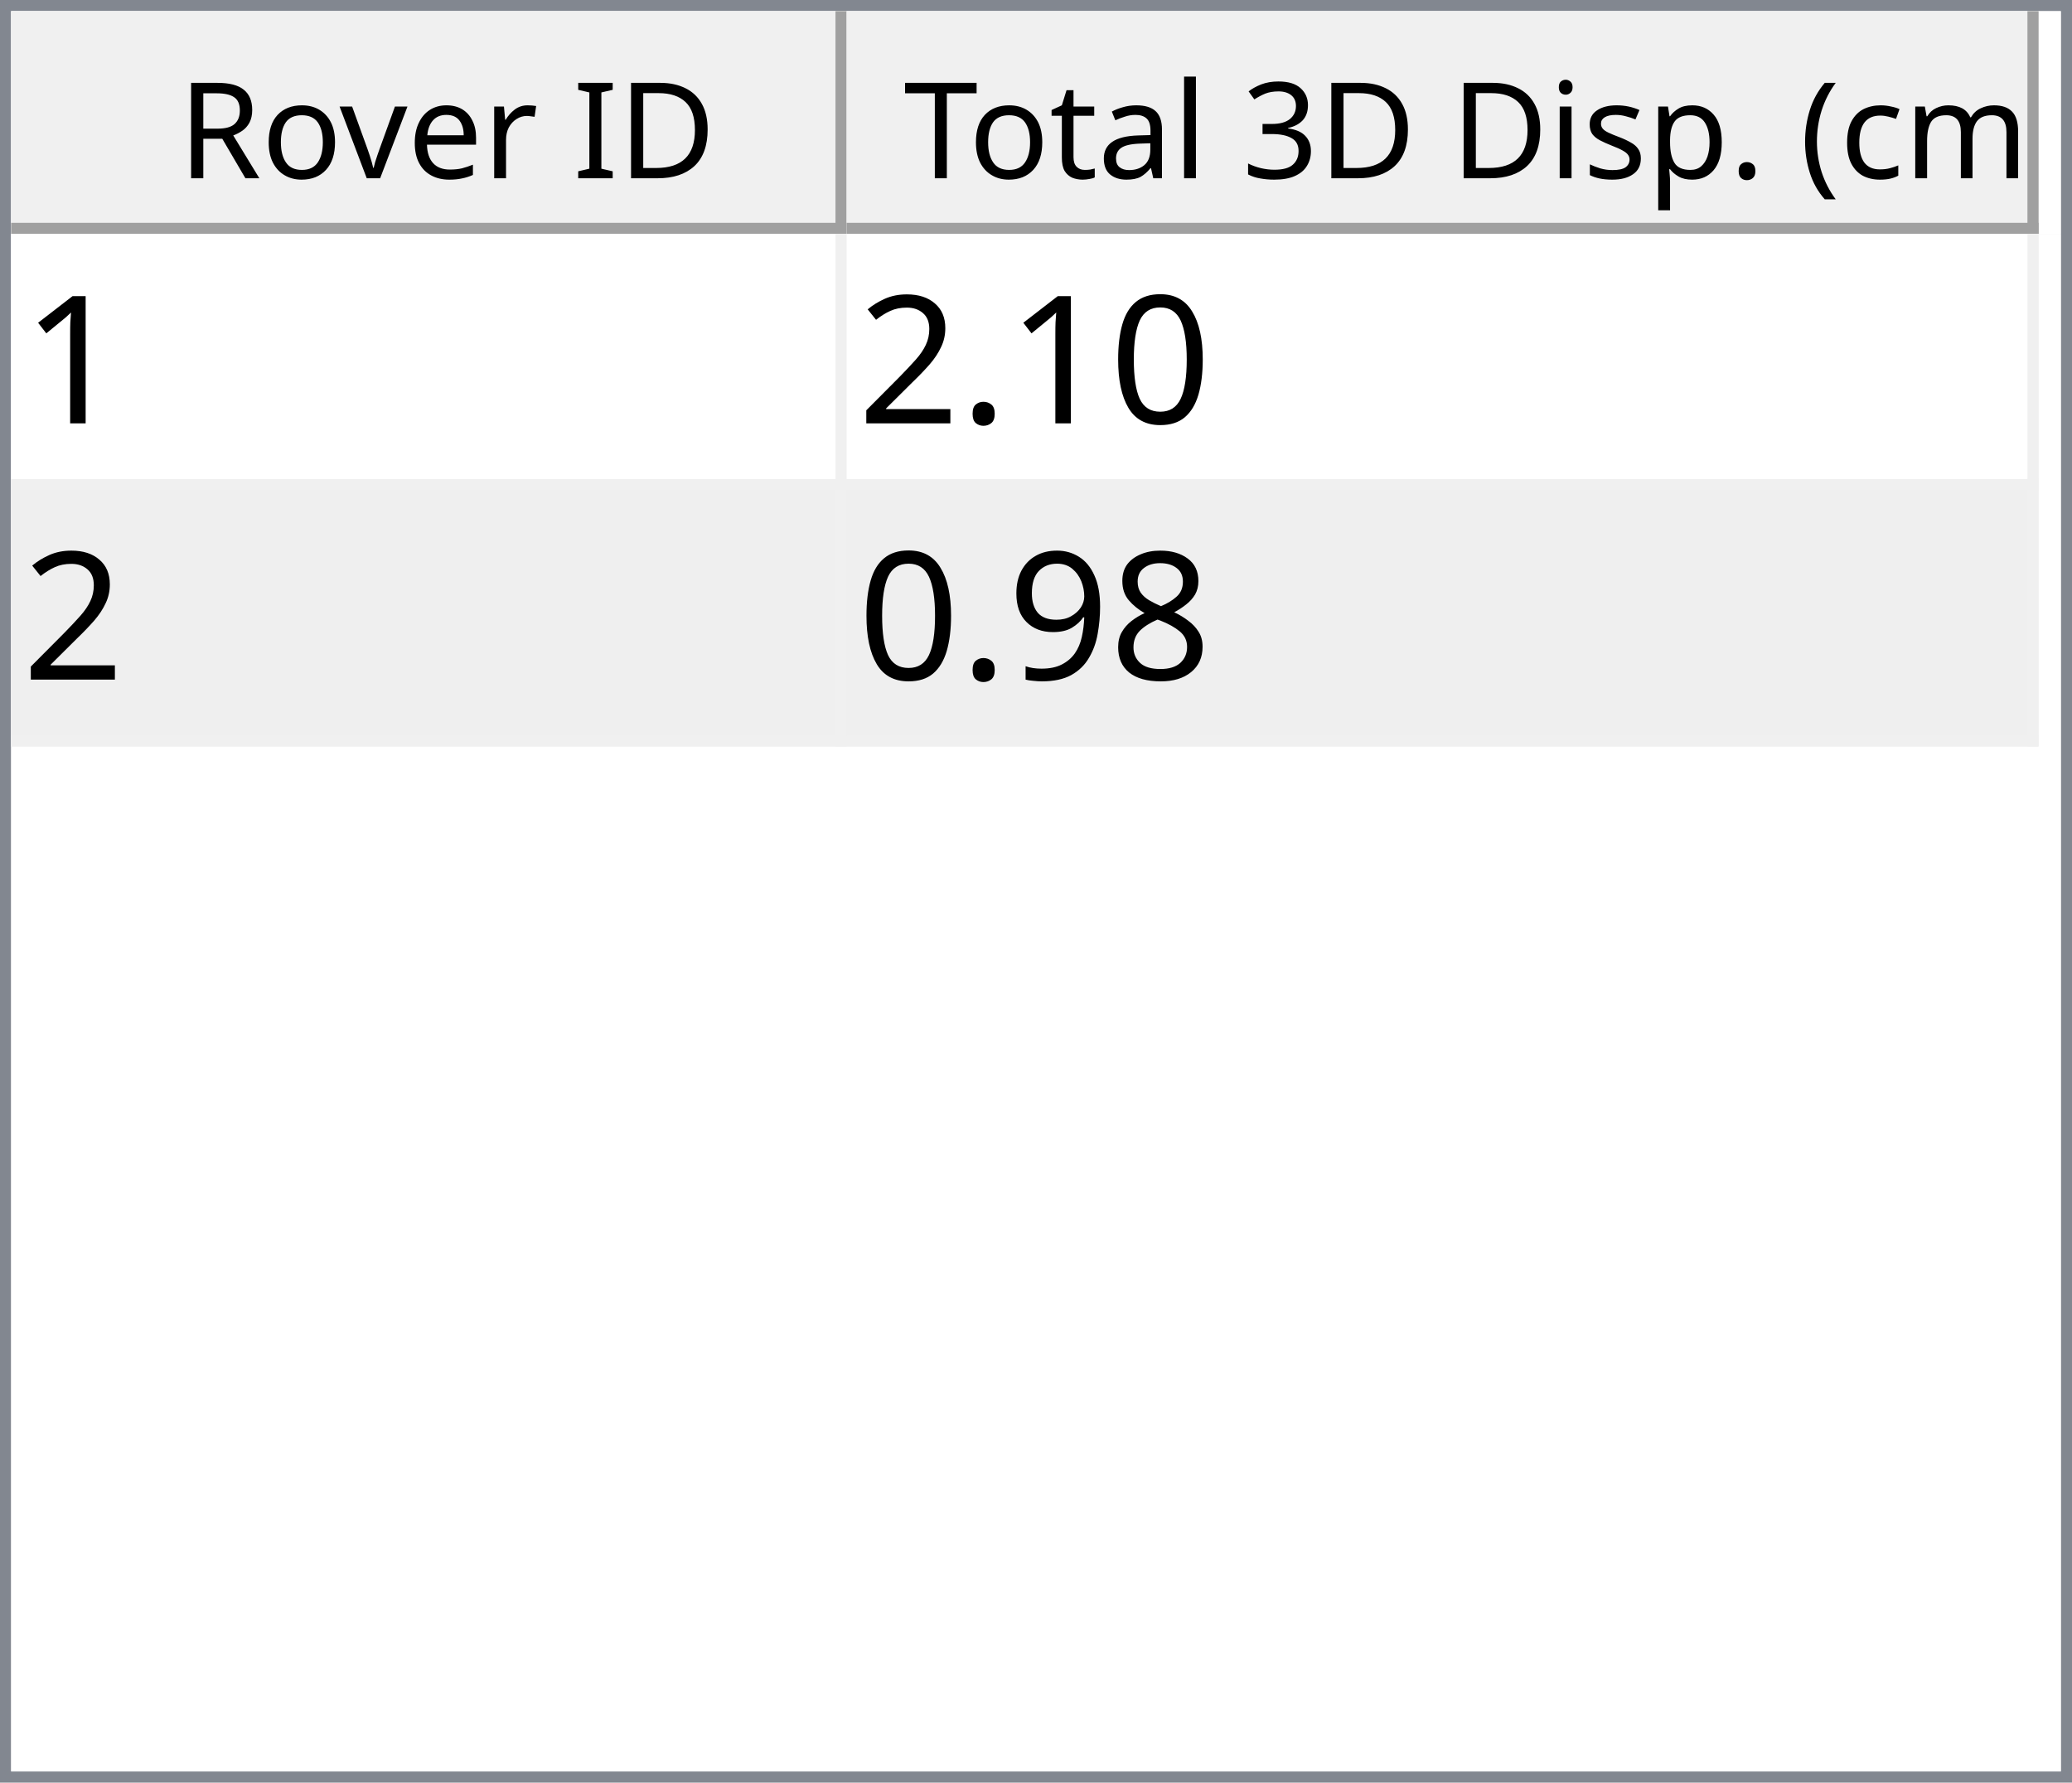
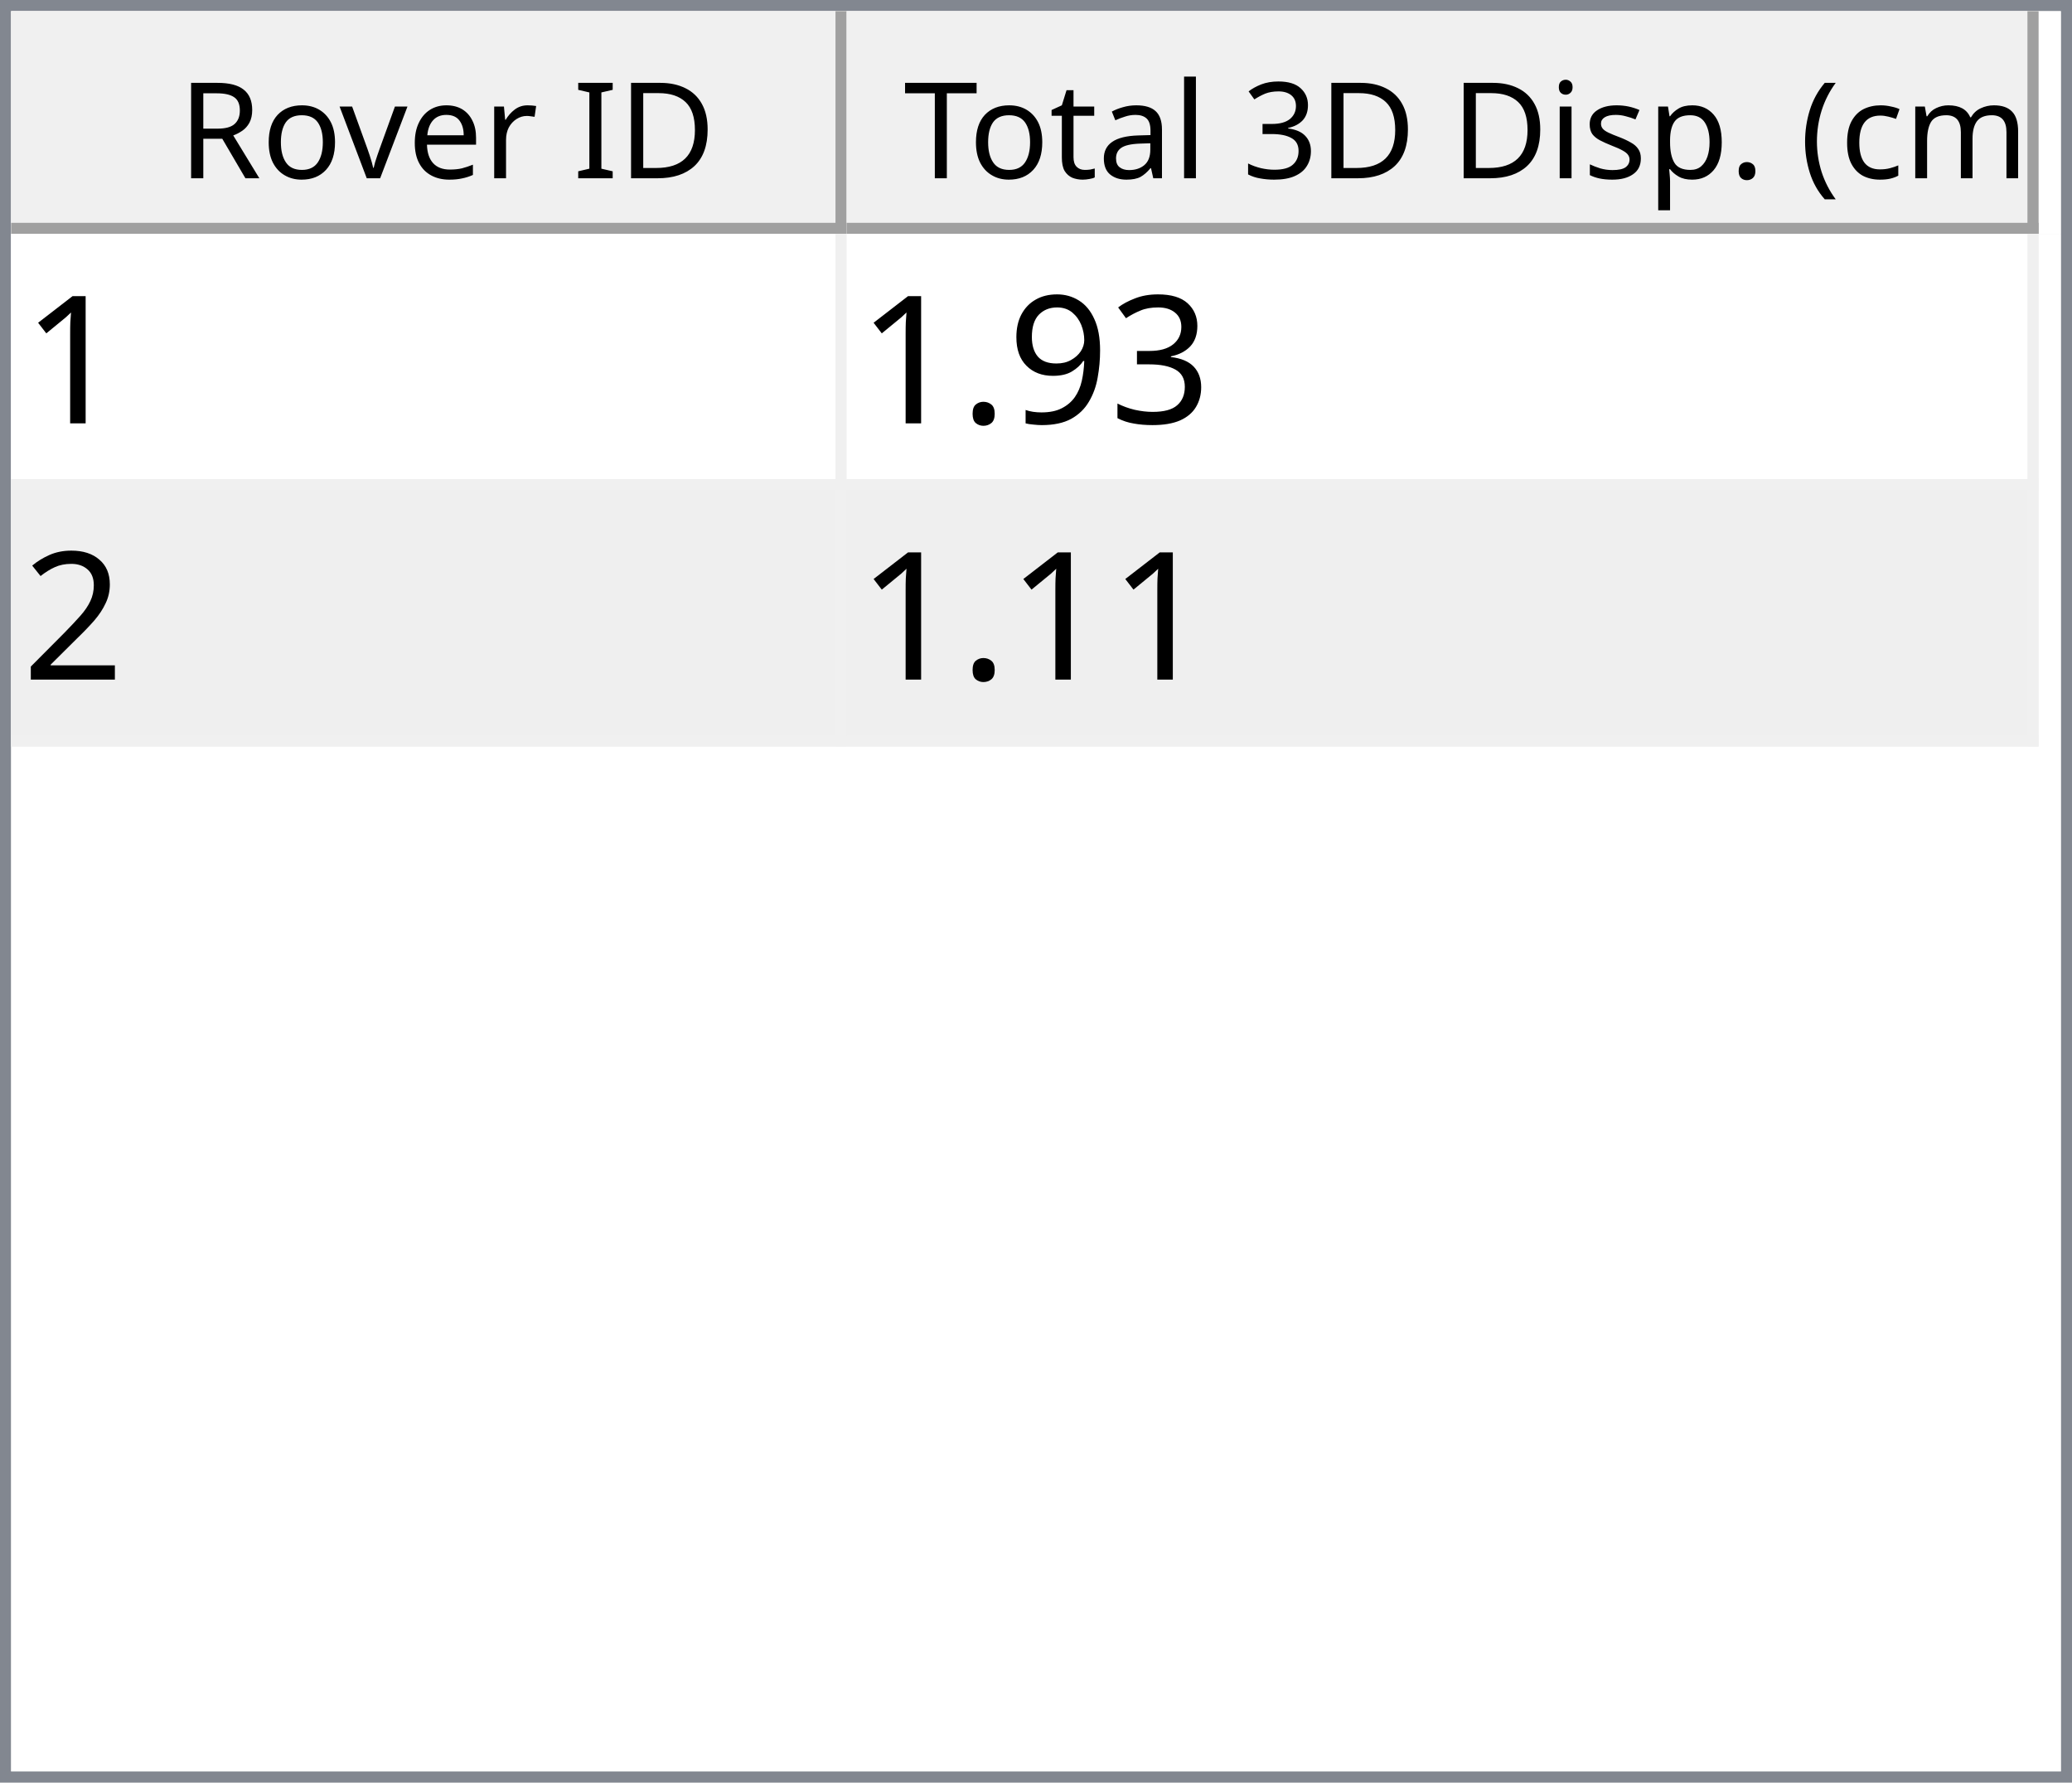
<svg xmlns="http://www.w3.org/2000/svg" style="fill-opacity:1; color-rendering:auto; color-interpolation:auto; text-rendering:auto; stroke:black; stroke-linecap:square; stroke-miterlimit:10; shape-rendering:auto; stroke-opacity:1; fill:black; stroke-dasharray:none; font-weight:normal; stroke-width:1; font-family:'Dialog'; font-style:normal; stroke-linejoin:miter; font-size:12px; stroke-dashoffset:0; image-rendering:auto;" width="186" height="160">
  <defs id="genericDefs" />
  <g>
    <defs id="defs1">
      <clipPath clipPathUnits="userSpaceOnUse" id="clipPath1">
        <path d="M0 0 L186 0 L186 160 L0 160 L0 0 Z" />
      </clipPath>
      <clipPath clipPathUnits="userSpaceOnUse" id="clipPath2">
        <path d="M0 0 L0 160 L186 160 L186 0 Z" />
      </clipPath>
      <clipPath clipPathUnits="userSpaceOnUse" id="clipPath3">
        <path d="M0 0 L0 20 L184 20 L184 0 Z" />
      </clipPath>
      <clipPath clipPathUnits="userSpaceOnUse" id="clipPath4">
        <path d="M0 0 L0 20 L75 20 L75 0 Z" />
      </clipPath>
      <clipPath clipPathUnits="userSpaceOnUse" id="clipPath5">
        <path d="M1 1 L1 19 L74 19 L74 1 Z" />
      </clipPath>
      <clipPath clipPathUnits="userSpaceOnUse" id="clipPath6">
        <path d="M0 0 L0 18 L73 18 L73 0 Z" />
      </clipPath>
      <clipPath clipPathUnits="userSpaceOnUse" id="clipPath7">
        <path d="M-0.5 -0.5 L-0.5 19.5 L74.5 19.5 L74.5 -0.5 Z" />
      </clipPath>
      <clipPath clipPathUnits="userSpaceOnUse" id="clipPath8">
        <path d="M0 0 L0 20 L107 20 L107 0 Z" />
      </clipPath>
      <clipPath clipPathUnits="userSpaceOnUse" id="clipPath9">
        <path d="M1 1 L1 19 L106 19 L106 1 Z" />
      </clipPath>
      <clipPath clipPathUnits="userSpaceOnUse" id="clipPath10">
        <path d="M0 0 L0 18 L105 18 L105 0 Z" />
      </clipPath>
      <clipPath clipPathUnits="userSpaceOnUse" id="clipPath11">
        <path d="M-0.5 -0.5 L-0.5 19.5 L106.5 19.5 L106.5 -0.5 Z" />
      </clipPath>
      <clipPath clipPathUnits="userSpaceOnUse" id="clipPath12">
        <path d="M0 0 L0 138 L184 138 L184 0 Z" />
      </clipPath>
      <clipPath clipPathUnits="userSpaceOnUse" id="clipPath13">
        <path d="M0 0 L0 46 L182 46 L182 0 Z" />
      </clipPath>
      <clipPath clipPathUnits="userSpaceOnUse" id="clipPath14">
        <path d="M-0.5 -0.5 L-0.5 45.5 L181.5 45.5 L181.5 -0.5 Z" />
      </clipPath>
      <clipPath clipPathUnits="userSpaceOnUse" id="clipPath15">
        <path d="M0 0 L0 22 L74 22 L74 0 Z" />
      </clipPath>
      <clipPath clipPathUnits="userSpaceOnUse" id="clipPath16">
        <path d="M0 0 L0 22 L106 22 L106 0 Z" />
      </clipPath>
      <font horiz-adv-x="64.551" id="font1">
        <font-face ascent="107.91" descent="25.098" units-per-em="100" style="font-style:normal; font-family:Segoe UI; font-weight:normal;" />
        <missing-glyph horiz-adv-x="64.551" d="M8.109 0 L8.109 68.266 L56.453 68.266 L56.453 0 L8.109 0 ZM15.328 7.234 L49.219 7.234 L49.219 61.031 L15.328 61.031 L15.328 7.234 Z" />
        <glyph unicode="D" horiz-adv-x="70.117" d="M9.188 0 L9.188 70.016 L28.516 70.016 Q65.531 70.016 65.531 35.891 Q65.531 19.672 55.25 9.836 Q44.969 0 27.734 0 L9.188 0 ZM17.391 62.594 L17.391 7.422 L27.828 7.422 Q41.609 7.422 49.273 14.797 Q56.938 22.172 56.938 35.688 Q56.938 62.594 28.328 62.594 L17.391 62.594 Z" />
        <glyph unicode="I" horiz-adv-x="26.611" d="M17.391 0 L9.188 0 L9.188 70.016 L17.391 70.016 L17.391 0 Z" />
        <glyph unicode=" " horiz-adv-x="27.393" d="" />
        <glyph unicode="r" horiz-adv-x="34.766" d="M34.188 41.891 Q32.078 43.5 28.125 43.5 Q23 43.5 19.555 38.672 Q16.109 33.844 16.109 25.484 L16.109 0 L8.109 0 L8.109 50 L16.109 50 L16.109 39.703 L16.312 39.703 Q18.016 44.969 21.531 47.922 Q25.047 50.875 29.391 50.875 Q32.516 50.875 34.188 50.203 L34.188 41.891 Z" />
        <glyph unicode="e" horiz-adv-x="52.295" d="M48.297 23 L12.984 23 Q13.188 14.656 17.484 10.109 Q21.781 5.562 29.297 5.562 Q37.75 5.562 44.828 11.141 L44.828 3.609 Q38.234 -1.172 27.391 -1.172 Q16.797 -1.172 10.742 5.641 Q4.688 12.453 4.688 24.812 Q4.688 36.469 11.305 43.82 Q17.922 51.172 27.734 51.172 Q37.547 51.172 42.922 44.828 Q48.297 38.484 48.297 27.203 L48.297 23 ZM40.094 29.781 Q40.047 36.719 36.75 40.578 Q33.453 44.438 27.594 44.438 Q21.922 44.438 17.969 40.383 Q14.016 36.328 13.094 29.781 L40.094 29.781 Z" />
        <glyph unicode="v" horiz-adv-x="47.9" d="M47.406 50 L27.484 0 L19.625 0 L0.688 50 L9.469 50 L22.172 13.672 Q23.578 9.672 23.922 6.688 L24.125 6.688 Q24.609 10.453 25.688 13.484 L38.969 50 L47.406 50 Z" />
        <glyph unicode="o" horiz-adv-x="58.594" d="M29 -1.172 Q17.922 -1.172 11.305 5.836 Q4.688 12.844 4.688 24.422 Q4.688 37.016 11.57 44.094 Q18.453 51.172 30.172 51.172 Q41.359 51.172 47.633 44.289 Q53.906 37.406 53.906 25.203 Q53.906 13.234 47.141 6.031 Q40.375 -1.172 29 -1.172 ZM29.594 44.438 Q21.875 44.438 17.383 39.188 Q12.891 33.938 12.891 24.703 Q12.891 15.828 17.43 10.695 Q21.969 5.562 29.594 5.562 Q37.359 5.562 41.531 10.594 Q45.703 15.625 45.703 24.906 Q45.703 34.281 41.531 39.359 Q37.359 44.438 29.594 44.438 Z" />
        <glyph unicode="R" horiz-adv-x="59.814" d="M59.375 0 L49.609 0 L37.891 19.625 Q36.281 22.359 34.766 24.289 Q33.25 26.219 31.664 27.438 Q30.078 28.656 28.25 29.219 Q26.422 29.781 24.125 29.781 L17.391 29.781 L17.391 0 L9.188 0 L9.188 70.016 L30.078 70.016 Q34.672 70.016 38.555 68.867 Q42.438 67.719 45.289 65.375 Q48.141 63.031 49.758 59.547 Q51.375 56.062 51.375 51.375 Q51.375 47.703 50.273 44.656 Q49.172 41.609 47.148 39.211 Q45.125 36.812 42.266 35.133 Q39.406 33.453 35.844 32.516 L35.844 32.328 Q37.594 31.547 38.891 30.547 Q40.188 29.547 41.359 28.18 Q42.531 26.812 43.68 25.078 Q44.828 23.344 46.234 21.047 L59.375 0 ZM17.391 62.594 L17.391 37.203 L28.516 37.203 Q31.594 37.203 34.203 38.133 Q36.812 39.062 38.719 40.797 Q40.625 42.531 41.703 45.047 Q42.781 47.562 42.781 50.688 Q42.781 56.297 39.141 59.445 Q35.5 62.594 28.609 62.594 L17.391 62.594 Z" />
        <glyph unicode=")" horiz-adv-x="30.176" d="M8.297 -15.922 L1.172 -15.922 Q16.406 2.344 16.406 26.812 Q16.406 51.469 1.078 70.016 L8.297 70.016 Q23.531 52.156 23.531 26.703 Q23.531 1.375 8.297 -15.922 Z" />
        <glyph unicode="m" horiz-adv-x="86.133" d="M79.109 0 L71.094 0 L71.094 28.719 Q71.094 37.016 68.531 40.727 Q65.969 44.438 59.906 44.438 Q54.781 44.438 51.195 39.75 Q47.609 35.062 47.609 28.516 L47.609 0 L39.594 0 L39.594 29.688 Q39.594 44.438 28.219 44.438 Q22.953 44.438 19.531 40.016 Q16.109 35.594 16.109 28.516 L16.109 0 L8.109 0 L8.109 50 L16.109 50 L16.109 42.094 L16.312 42.094 Q21.625 51.172 31.844 51.172 Q36.969 51.172 40.773 48.312 Q44.578 45.453 46 40.828 Q51.562 51.172 62.594 51.172 Q79.109 51.172 79.109 30.812 L79.109 0 Z" />
        <glyph unicode="c" horiz-adv-x="46.191" d="M42.188 2.297 Q36.422 -1.172 28.516 -1.172 Q17.828 -1.172 11.258 5.789 Q4.688 12.75 4.688 23.828 Q4.688 36.188 11.766 43.68 Q18.844 51.172 30.672 51.172 Q37.25 51.172 42.281 48.734 L42.281 40.531 Q36.719 44.438 30.375 44.438 Q22.703 44.438 17.797 38.945 Q12.891 33.453 12.891 24.516 Q12.891 15.719 17.508 10.641 Q22.125 5.562 29.891 5.562 Q36.422 5.562 42.188 9.906 L42.188 2.297 Z" />
        <glyph unicode="(" horiz-adv-x="30.176" d="M29.109 -15.922 L21.969 -15.922 Q6.844 1.375 6.844 26.703 Q6.844 52.156 21.969 70.016 L29.203 70.016 Q13.875 51.469 13.875 26.812 Q13.875 2.344 29.109 -15.922 Z" />
        <glyph unicode="." horiz-adv-x="21.68" d="M10.891 -1.078 Q8.641 -1.078 7.055 0.539 Q5.469 2.156 5.469 4.391 Q5.469 6.641 7.055 8.273 Q8.641 9.906 10.891 9.906 Q13.188 9.906 14.797 8.273 Q16.406 6.641 16.406 4.391 Q16.406 2.156 14.797 0.539 Q13.188 -1.078 10.891 -1.078 Z" />
        <glyph unicode="p" horiz-adv-x="58.789" d="M16.312 7.234 L16.109 7.234 L16.109 -23 L8.109 -23 L8.109 50 L16.109 50 L16.109 41.219 L16.312 41.219 Q22.219 51.172 33.594 51.172 Q43.266 51.172 48.688 44.461 Q54.109 37.75 54.109 26.469 Q54.109 13.922 48 6.375 Q41.891 -1.172 31.297 -1.172 Q21.578 -1.172 16.312 7.234 ZM16.109 27.391 L16.109 20.406 Q16.109 14.203 20.141 9.883 Q24.172 5.562 30.375 5.562 Q37.641 5.562 41.773 11.133 Q45.906 16.703 45.906 26.609 Q45.906 34.969 42.047 39.703 Q38.188 44.438 31.594 44.438 Q24.609 44.438 20.359 39.578 Q16.109 34.719 16.109 27.391 Z" />
        <glyph unicode="s" horiz-adv-x="42.432" d="M5.078 1.812 L5.078 10.406 Q11.625 5.562 19.484 5.562 Q30.031 5.562 30.031 12.594 Q30.031 14.594 29.125 15.992 Q28.219 17.391 26.68 18.461 Q25.141 19.531 23.07 20.383 Q21 21.234 18.609 22.172 Q15.281 23.484 12.766 24.828 Q10.25 26.172 8.57 27.859 Q6.891 29.547 6.031 31.695 Q5.172 33.844 5.172 36.719 Q5.172 40.234 6.789 42.945 Q8.406 45.656 11.086 47.484 Q13.766 49.312 17.211 50.242 Q20.656 51.172 24.312 51.172 Q30.812 51.172 35.938 48.922 L35.938 40.828 Q30.422 44.438 23.25 44.438 Q21 44.438 19.195 43.922 Q17.391 43.406 16.094 42.477 Q14.797 41.547 14.086 40.258 Q13.375 38.969 13.375 37.406 Q13.375 35.453 14.086 34.133 Q14.797 32.812 16.164 31.789 Q17.531 30.766 19.484 29.938 Q21.438 29.109 23.922 28.125 Q27.25 26.859 29.883 25.516 Q32.516 24.172 34.375 22.484 Q36.234 20.797 37.234 18.602 Q38.234 16.406 38.234 13.375 Q38.234 9.672 36.602 6.938 Q34.969 4.203 32.234 2.398 Q29.5 0.594 25.93 -0.289 Q22.359 -1.172 18.453 -1.172 Q10.75 -1.172 5.078 1.812 Z" />
        <glyph unicode="i" horiz-adv-x="24.219" d="M12.203 62.703 Q10.062 62.703 8.547 64.164 Q7.031 65.625 7.031 67.875 Q7.031 70.125 8.547 71.609 Q10.062 73.094 12.203 73.094 Q14.406 73.094 15.945 71.609 Q17.484 70.125 17.484 67.875 Q17.484 65.719 15.945 64.211 Q14.406 62.703 12.203 62.703 ZM16.109 0 L8.109 0 L8.109 50 L16.109 50 L16.109 0 Z" />
        <glyph unicode="3" horiz-adv-x="53.906" d="M46.531 19.828 Q46.531 15.094 44.75 11.211 Q42.969 7.328 39.719 4.57 Q36.469 1.812 31.93 0.297 Q27.391 -1.219 21.922 -1.219 Q11.922 -1.219 6 2.594 L6 11.188 Q13.094 5.609 22.219 5.609 Q25.875 5.609 28.828 6.539 Q31.781 7.469 33.906 9.227 Q36.031 10.984 37.18 13.477 Q38.328 15.969 38.328 19.094 Q38.328 32.812 18.797 32.812 L12.984 32.812 L12.984 39.594 L18.5 39.594 Q35.797 39.594 35.797 52.484 Q35.797 64.406 22.609 64.406 Q15.188 64.406 8.688 59.422 L8.688 67.188 Q15.375 71.188 24.609 71.188 Q29 71.188 32.57 69.969 Q36.141 68.75 38.68 66.555 Q41.219 64.359 42.609 61.281 Q44 58.203 44 54.5 Q44 40.672 30.031 36.719 L30.031 36.531 Q33.594 36.141 36.625 34.797 Q39.656 33.453 41.852 31.305 Q44.047 29.156 45.289 26.25 Q46.531 23.344 46.531 19.828 Z" />
        <glyph unicode="l" horiz-adv-x="24.219" d="M16.109 0 L8.109 0 L8.109 74.031 L16.109 74.031 L16.109 0 Z" />
        <glyph unicode="a" horiz-adv-x="50.879" d="M43.891 0 L35.891 0 L35.891 7.812 L35.688 7.812 Q30.469 -1.172 20.312 -1.172 Q12.844 -1.172 8.617 2.781 Q4.391 6.734 4.391 13.281 Q4.391 27.297 20.906 29.594 L35.891 31.688 Q35.891 44.438 25.594 44.438 Q16.547 44.438 9.281 38.281 L9.281 46.484 Q16.656 51.172 26.266 51.172 Q43.891 51.172 43.891 32.516 L43.891 0 ZM35.891 25.297 L23.828 23.641 Q18.266 22.859 15.43 20.875 Q12.594 18.891 12.594 13.875 Q12.594 10.203 15.211 7.883 Q17.828 5.562 22.172 5.562 Q28.125 5.562 32.008 9.742 Q35.891 13.922 35.891 20.312 L35.891 25.297 Z" />
        <glyph unicode="t" horiz-adv-x="33.887" d="M31.297 0.484 Q28.469 -1.078 23.828 -1.078 Q10.688 -1.078 10.688 13.578 L10.688 43.172 L2.094 43.172 L2.094 50 L10.688 50 L10.688 62.203 L18.703 64.797 L18.703 50 L31.297 50 L31.297 43.172 L18.703 43.172 L18.703 14.984 Q18.703 9.969 20.414 7.82 Q22.125 5.672 26.078 5.672 Q29.109 5.672 31.297 7.328 L31.297 0.484 Z" />
        <glyph unicode="T" horiz-adv-x="52.393" d="M50.594 62.594 L30.375 62.594 L30.375 0 L22.172 0 L22.172 62.594 L2 62.594 L2 70.016 L50.594 70.016 L50.594 62.594 Z" />
      </font>
      <font horiz-adv-x="75.0" id="font2">
        <font-face ascent="100.537" descent="21.973" units-per-em="100" style="font-style:normal; font-family:sans-serif; font-weight:normal;" />
        <missing-glyph horiz-adv-x="75.0" d="M12.5 0 L12.5 62.5 L62.5 62.5 L62.5 0 L12.5 0 ZM14.062 1.562 L60.938 1.562 L60.938 60.938 L14.062 60.938 L14.062 1.562 Z" />
        <glyph unicode="1" horiz-adv-x="55.615" d="M37.25 0 L28.469 0 L28.469 56 Q25.297 52.984 20.141 49.953 Q14.984 46.922 10.891 45.406 L10.891 53.906 Q18.266 57.375 23.781 62.305 Q29.297 67.234 31.594 71.875 L37.25 71.875 L37.25 0 Z" />
-         <glyph unicode="0" horiz-adv-x="55.615" d="M4.156 35.297 Q4.156 48 6.766 55.742 Q9.375 63.484 14.523 67.68 Q19.672 71.875 27.484 71.875 Q33.25 71.875 37.594 69.555 Q41.938 67.234 44.773 62.867 Q47.609 58.5 49.219 52.227 Q50.828 45.953 50.828 35.297 Q50.828 22.703 48.242 14.969 Q45.656 7.234 40.508 3.008 Q35.359 -1.219 27.484 -1.219 Q17.141 -1.219 11.234 6.203 Q4.156 15.141 4.156 35.297 ZM13.188 35.297 Q13.188 17.672 17.312 11.836 Q21.438 6 27.484 6 Q33.547 6 37.672 11.859 Q41.797 17.719 41.797 35.297 Q41.797 52.984 37.672 58.789 Q33.547 64.594 27.391 64.594 Q21.344 64.594 17.719 59.469 Q13.188 52.938 13.188 35.297 Z" />
+         <glyph unicode="3" horiz-adv-x="55.615" d="M4.203 18.891 L12.984 20.062 Q14.5 12.594 18.141 9.297 Q21.781 6 27 6 Q33.203 6 37.477 10.297 Q41.75 14.594 41.75 20.953 Q41.75 27 37.797 30.93 Q33.844 34.859 27.734 34.859 Q25.25 34.859 21.531 33.891 L22.516 41.609 Q23.391 41.5 23.922 41.5 Q29.547 41.5 34.039 44.43 Q38.531 47.359 38.531 53.469 Q38.531 58.297 35.258 61.477 Q31.984 64.656 26.812 64.656 Q21.688 64.656 18.266 61.43 Q14.844 58.203 13.875 51.766 L5.078 53.328 Q6.688 62.156 12.398 67.016 Q18.109 71.875 26.609 71.875 Q32.469 71.875 37.398 69.359 Q42.328 66.844 44.945 62.5 Q47.562 58.156 47.562 53.266 Q47.562 48.641 45.07 44.828 Q42.578 41.016 37.703 38.766 Q44.047 37.312 47.562 32.695 Q51.078 28.078 51.078 21.141 Q51.078 11.766 44.242 5.25 Q37.406 -1.266 26.953 -1.266 Q17.531 -1.266 11.305 4.352 Q5.078 9.969 4.203 18.891 Z" />
+         <glyph unicode="9" horiz-adv-x="55.615" d="M5.469 16.547 L13.922 17.328 Q14.984 11.375 18.016 8.688 Q21.047 6 25.781 6 Q29.828 6 32.883 7.859 Q35.938 9.719 37.891 12.82 Q39.844 15.922 41.164 21.195 Q42.484 26.469 42.484 31.938 Q42.484 32.516 42.438 33.688 Q39.797 29.5 35.234 26.883 Q30.672 24.266 25.344 24.266 Q16.453 24.266 10.305 30.711 Q4.156 37.156 4.156 47.703 Q4.156 58.594 10.578 65.234 Q17 71.875 26.656 71.875 Q33.641 71.875 39.43 68.117 Q45.219 64.359 48.219 57.398 Q51.219 50.438 51.219 37.25 Q51.219 23.531 48.242 15.406 Q45.266 7.281 39.383 3.031 Q33.5 -1.219 25.594 -1.219 Q17.188 -1.219 11.867 3.445 Q6.547 8.109 5.469 16.547 ZM41.453 48.141 Q41.453 55.719 37.43 60.156 Q33.406 64.594 27.734 64.594 Q21.875 64.594 17.531 59.812 Q13.188 55.031 13.188 47.406 Q13.188 40.578 17.312 36.305 Q21.438 32.031 27.484 32.031 Q33.594 32.031 37.523 36.305 Q41.453 40.578 41.453 48.141 Z" />
        <glyph unicode="." horiz-adv-x="27.783" d="M9.078 0 L9.078 10.016 L19.094 10.016 L19.094 0 L9.078 0 Z" />
        <glyph unicode="2" horiz-adv-x="55.615" d="M50.344 8.453 L50.344 0 L3.031 0 Q2.938 3.172 4.047 6.109 Q5.859 10.938 9.836 15.625 Q13.812 20.312 21.344 26.469 Q33.016 36.031 37.117 41.625 Q41.219 47.219 41.219 52.203 Q41.219 57.422 37.477 61.008 Q33.734 64.594 27.734 64.594 Q21.391 64.594 17.578 60.789 Q13.766 56.984 13.719 50.25 L4.688 51.172 Q5.609 61.281 11.664 66.578 Q17.719 71.875 27.938 71.875 Q38.234 71.875 44.242 66.164 Q50.25 60.453 50.25 52 Q50.25 47.703 48.492 43.555 Q46.734 39.406 42.656 34.812 Q38.578 30.219 29.109 22.219 Q21.188 15.578 18.945 13.211 Q16.703 10.844 15.234 8.453 L50.344 8.453 Z" />
-         <glyph unicode="8" horiz-adv-x="55.615" d="M17.672 38.812 Q12.203 40.828 9.57 44.539 Q6.938 48.25 6.938 53.422 Q6.938 61.234 12.555 66.555 Q18.172 71.875 27.484 71.875 Q36.859 71.875 42.578 66.43 Q48.297 60.984 48.297 53.172 Q48.297 48.188 45.68 44.508 Q43.062 40.828 37.75 38.812 Q44.344 36.672 47.781 31.883 Q51.219 27.094 51.219 20.453 Q51.219 11.281 44.727 5.031 Q38.234 -1.219 27.641 -1.219 Q17.047 -1.219 10.547 5.055 Q4.047 11.328 4.047 20.703 Q4.047 27.688 7.594 32.398 Q11.141 37.109 17.672 38.812 ZM15.922 53.719 Q15.922 48.641 19.195 45.414 Q22.469 42.188 27.688 42.188 Q32.766 42.188 36.016 45.383 Q39.266 48.578 39.266 53.219 Q39.266 58.062 35.914 61.359 Q32.562 64.656 27.594 64.656 Q22.562 64.656 19.242 61.43 Q15.922 58.203 15.922 53.719 ZM13.094 20.656 Q13.094 16.891 14.875 13.375 Q16.656 9.859 20.172 7.93 Q23.688 6 27.734 6 Q34.031 6 38.133 10.055 Q42.234 14.109 42.234 20.359 Q42.234 26.703 38.016 30.859 Q33.797 35.016 27.438 35.016 Q21.234 35.016 17.164 30.914 Q13.094 26.812 13.094 20.656 Z" />
-         <glyph unicode="9" horiz-adv-x="55.615" d="M5.469 16.547 L13.922 17.328 Q14.984 11.375 18.016 8.688 Q21.047 6 25.781 6 Q29.828 6 32.883 7.859 Q35.938 9.719 37.891 12.82 Q39.844 15.922 41.164 21.195 Q42.484 26.469 42.484 31.938 Q42.484 32.516 42.438 33.688 Q39.797 29.5 35.234 26.883 Q30.672 24.266 25.344 24.266 Q16.453 24.266 10.305 30.711 Q4.156 37.156 4.156 47.703 Q4.156 58.594 10.578 65.234 Q17 71.875 26.656 71.875 Q33.641 71.875 39.43 68.117 Q45.219 64.359 48.219 57.398 Q51.219 50.438 51.219 37.25 Q51.219 23.531 48.242 15.406 Q45.266 7.281 39.383 3.031 Q33.5 -1.219 25.594 -1.219 Q17.188 -1.219 11.867 3.445 Q6.547 8.109 5.469 16.547 ZM41.453 48.141 Q41.453 55.719 37.43 60.156 Q33.406 64.594 27.734 64.594 Q21.875 64.594 17.531 59.812 Q13.188 55.031 13.188 47.406 Q13.188 40.578 17.312 36.305 Q21.438 32.031 27.484 32.031 Q33.594 32.031 37.523 36.305 Q41.453 40.578 41.453 48.141 Z" />
      </font>
    </defs>
    <g style="fill:white; stroke:white;">
      <rect x="0" y="0" width="186" style="clip-path:url(#clipPath1); stroke:none;" height="160" />
    </g>
    <g style="fill:white; text-rendering:optimizeSpeed; color-rendering:optimizeSpeed; image-rendering:optimizeSpeed; shape-rendering:crispEdges; stroke:white; color-interpolation:sRGB;">
      <rect x="0" width="186" height="160" y="0" style="stroke:none;" />
      <path style="stroke:none;" d="M0 160 L186 160 L186 0 L0 0 Z" />
    </g>
    <g style="fill:rgb(240,240,240); font-family:'Segoe UI'; stroke:rgb(240,240,240);">
      <rect x="0" y="0" width="186" style="clip-path:url(#clipPath2); stroke:none;" height="160" />
    </g>
    <g style="fill:rgb(130,135,144); font-family:'Segoe UI'; stroke:rgb(130,135,144);">
      <path d="M0 0 L186 0 L186 160 L0 160 L0 0 ZM1 1 L185 1 L185 159 L1 159 L1 1 Z" style="fill-rule:evenodd; clip-path:url(#clipPath2); stroke:none;" />
    </g>
    <g style="fill:white; font-family:'Segoe UI'; stroke:white;" transform="translate(1,1)">
      <rect x="0" y="0" width="184" style="clip-path:url(#clipPath3); stroke:none;" height="20" />
    </g>
    <g style="fill:rgb(240,240,240); font-family:'Segoe UI'; stroke:rgb(240,240,240);" transform="translate(1,1)">
      <rect x="0" y="0" width="75" style="clip-path:url(#clipPath4); stroke:none;" height="20" />
    </g>
    <g style="font-family:'Segoe UI';" transform="translate(2,2)">
      <text x="14" xml:space="preserve" y="14" style="clip-path:url(#clipPath6); stroke:none;">Rover ID</text>
    </g>
    <g style="fill:rgb(160,160,160); font-family:'Segoe UI'; stroke:rgb(160,160,160); stroke-linejoin:bevel;" transform="translate(1.5,1.5)">
      <line x1="74" x2="74" y1="0" style="fill:none; clip-path:url(#clipPath7);" y2="19" />
    </g>
    <g style="fill:rgb(160,160,160); font-family:'Segoe UI'; stroke:rgb(160,160,160); stroke-linejoin:bevel;" transform="matrix(1,0,0,1,1,1) translate(0.5,0.5)">
      <line x1="0" x2="74" y1="19" style="fill:none; clip-path:url(#clipPath7);" y2="19" />
    </g>
    <g style="fill:rgb(240,240,240); font-family:'Segoe UI'; stroke:rgb(240,240,240);" transform="translate(76,1)">
      <rect x="0" y="0" width="107" style="clip-path:url(#clipPath8); stroke:none;" height="20" />
    </g>
    <g style="font-family:'Segoe UI';" transform="translate(77,2)">
      <text x="1" xml:space="preserve" y="14" style="clip-path:url(#clipPath10); stroke:none;"> Total 3D Disp. (cm)</text>
    </g>
    <g style="fill:rgb(160,160,160); font-family:'Segoe UI'; stroke:rgb(160,160,160); stroke-linejoin:bevel;" transform="translate(76.5,1.5)">
      <line x1="106" x2="106" y1="0" style="fill:none; clip-path:url(#clipPath11);" y2="19" />
    </g>
    <g style="fill:rgb(160,160,160); font-family:'Segoe UI'; stroke:rgb(160,160,160); stroke-linejoin:bevel;" transform="matrix(1,0,0,1,76,1) translate(0.5,0.5)">
      <line x1="0" x2="106" y1="19" style="fill:none; clip-path:url(#clipPath11);" y2="19" />
    </g>
    <g style="fill:white; font-family:'Segoe UI'; stroke:white;" transform="translate(1,21)">
      <rect x="0" y="0" width="184" style="clip-path:url(#clipPath12); stroke:none;" height="138" />
    </g>
    <g style="fill:rgb(240,240,240); font-size:16px; font-family:sans-serif; stroke:rgb(240,240,240);" transform="translate(1,21)">
      <rect x="0" y="0" width="182" style="clip-path:url(#clipPath13); stroke:none;" height="46" />
      <line transform="translate(0.5,0.5)" x1="0" x2="181" y1="22" style="clip-path:url(#clipPath14); fill:none; stroke-linejoin:bevel;" y2="22" />
    </g>
    <g transform="matrix(1,0,0,1,1,21) translate(0.5,0.5)" style="fill:rgb(240,240,240); font-size:16px; font-family:sans-serif; stroke:rgb(240,240,240); stroke-linejoin:bevel;">
      <line x1="0" x2="181" y1="45" style="fill:none; clip-path:url(#clipPath14);" y2="45" />
    </g>
    <g transform="matrix(1,0,0,1,1,21) translate(0.5,0.5)" style="fill:rgb(240,240,240); font-size:16px; font-family:sans-serif; stroke:rgb(240,240,240); stroke-linejoin:bevel;">
      <line x1="74" x2="74" y1="0" style="fill:none; clip-path:url(#clipPath14);" y2="45" />
    </g>
    <g transform="matrix(1,0,0,1,1,21) translate(0.5,0.5)" style="fill:rgb(240,240,240); font-size:16px; font-family:sans-serif; stroke:rgb(240,240,240); stroke-linejoin:bevel;">
      <line x1="181" x2="181" y1="0" style="fill:none; clip-path:url(#clipPath14);" y2="45" />
    </g>
    <g style="fill:white; font-size:16px; font-family:sans-serif; stroke:white;" transform="matrix(1,0,0,1,1,21)">
      <rect x="0" y="0" width="74" style="clip-path:url(#clipPath15); stroke:none;" height="22" />
      <text x="1" y="17" style="fill:black; clip-path:url(#clipPath15); stroke:none;" xml:space="preserve">1</text>
    </g>
    <g style="fill:white; font-size:16px; font-family:sans-serif; stroke:white;" transform="matrix(1,0,0,1,1,21) translate(75,0)">
      <rect x="0" y="0" width="106" style="clip-path:url(#clipPath16); stroke:none;" height="22" />
-       <text x="1" y="17" style="fill:black; clip-path:url(#clipPath16); stroke:none;" xml:space="preserve">2.10</text>
+       <text x="1" y="17" style="fill:black; clip-path:url(#clipPath16); stroke:none;" xml:space="preserve">1.93</text>
    </g>
    <g style="fill:rgb(239,239,239); font-size:16px; font-family:sans-serif; stroke:rgb(239,239,239);" transform="matrix(1,0,0,1,1,21) translate(0,23)">
      <rect x="0" y="0" width="74" style="clip-path:url(#clipPath15); stroke:none;" height="22" />
      <text x="1" y="17" style="fill:black; clip-path:url(#clipPath15); stroke:none;" xml:space="preserve">2</text>
    </g>
    <g style="fill:rgb(239,239,239); font-size:16px; font-family:sans-serif; stroke:rgb(239,239,239);" transform="matrix(1,0,0,1,1,21) translate(75,23)">
      <rect x="0" y="0" width="106" style="clip-path:url(#clipPath16); stroke:none;" height="22" />
-       <text x="1" y="17" style="fill:black; clip-path:url(#clipPath16); stroke:none;" xml:space="preserve">0.98</text>
+       <text x="1" y="17" style="fill:black; clip-path:url(#clipPath16); stroke:none;" xml:space="preserve">1.11</text>
    </g>
  </g>
</svg>
